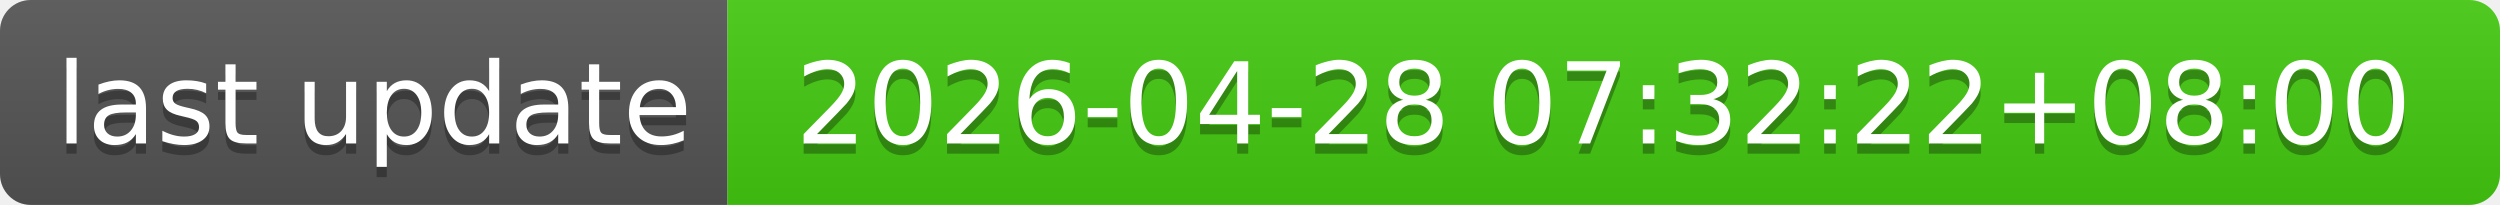
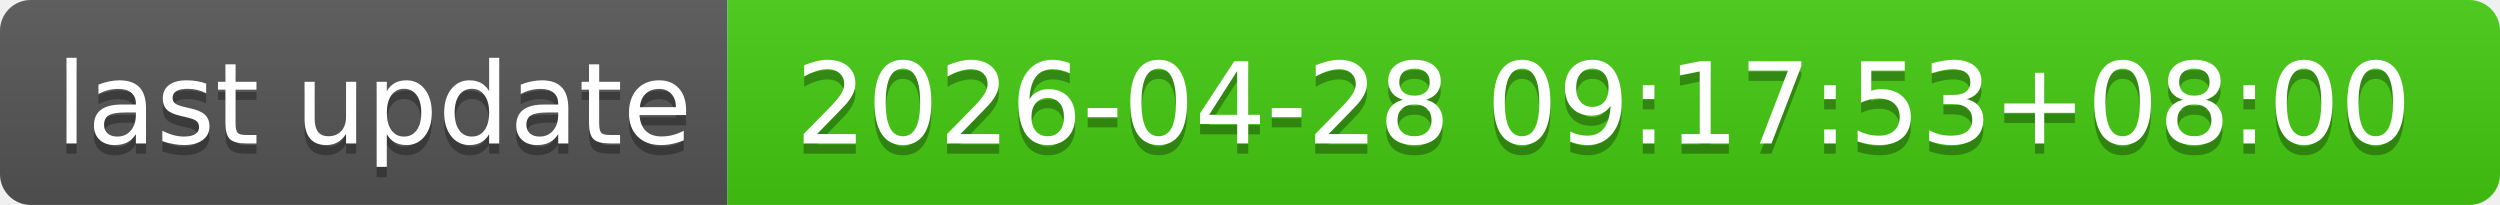
- <svg xmlns="http://www.w3.org/2000/svg" width="244" height="20" role="img" aria-label="last update: 2026-04-28 07:32:22+08:00">
+ <svg xmlns="http://www.w3.org/2000/svg" width="244" height="20" role="img" aria-label="last update: 2026-04-28 09:17:53+08:00">
  <linearGradient id="s" x2="0" y2="100%">
    <stop offset="0" stop-color="#bbb" stop-opacity=".1" />
    <stop offset="1" stop-opacity=".1" />
  </linearGradient>
  <clipPath id="r">
    <rect width="244" height="20" rx="3" fill="#fff" />
  </clipPath>
  <g clip-path="url(#r)">
    <rect width="71" height="20" fill="#555" />
    <rect x="71" width="173" height="20" fill="#4c1" />
    <rect width="244" height="20" fill="url(#s)" />
  </g>
  <g fill="#fff" text-anchor="middle" font-family="Verdana,Geneva,DejaVu Sans,sans-serif" text-rendering="geometricPrecision" font-size="110">
    <text aria-hidden="true" x="365" y="150" fill="#010101" fill-opacity=".3" transform="scale(.1)" textLength="610">last update</text>
    <text x="365" y="140" transform="scale(.1)" fill="#fff" textLength="610">last update</text>
-     <text aria-hidden="true" x="1565" y="150" fill="#010101" fill-opacity=".3" transform="scale(.1)" textLength="1630">2026-04-28 07:32:22+08:00</text>
-     <text x="1565" y="140" transform="scale(.1)" fill="#fff" textLength="1630">2026-04-28 07:32:22+08:00</text>
+     <text aria-hidden="true" x="1565" y="150" fill="#010101" fill-opacity=".3" transform="scale(.1)" textLength="1630">2026-04-28 09:17:53+08:00</text>
+     <text x="1565" y="140" transform="scale(.1)" fill="#fff" textLength="1630">2026-04-28 09:17:53+08:00</text>
  </g>
</svg>
